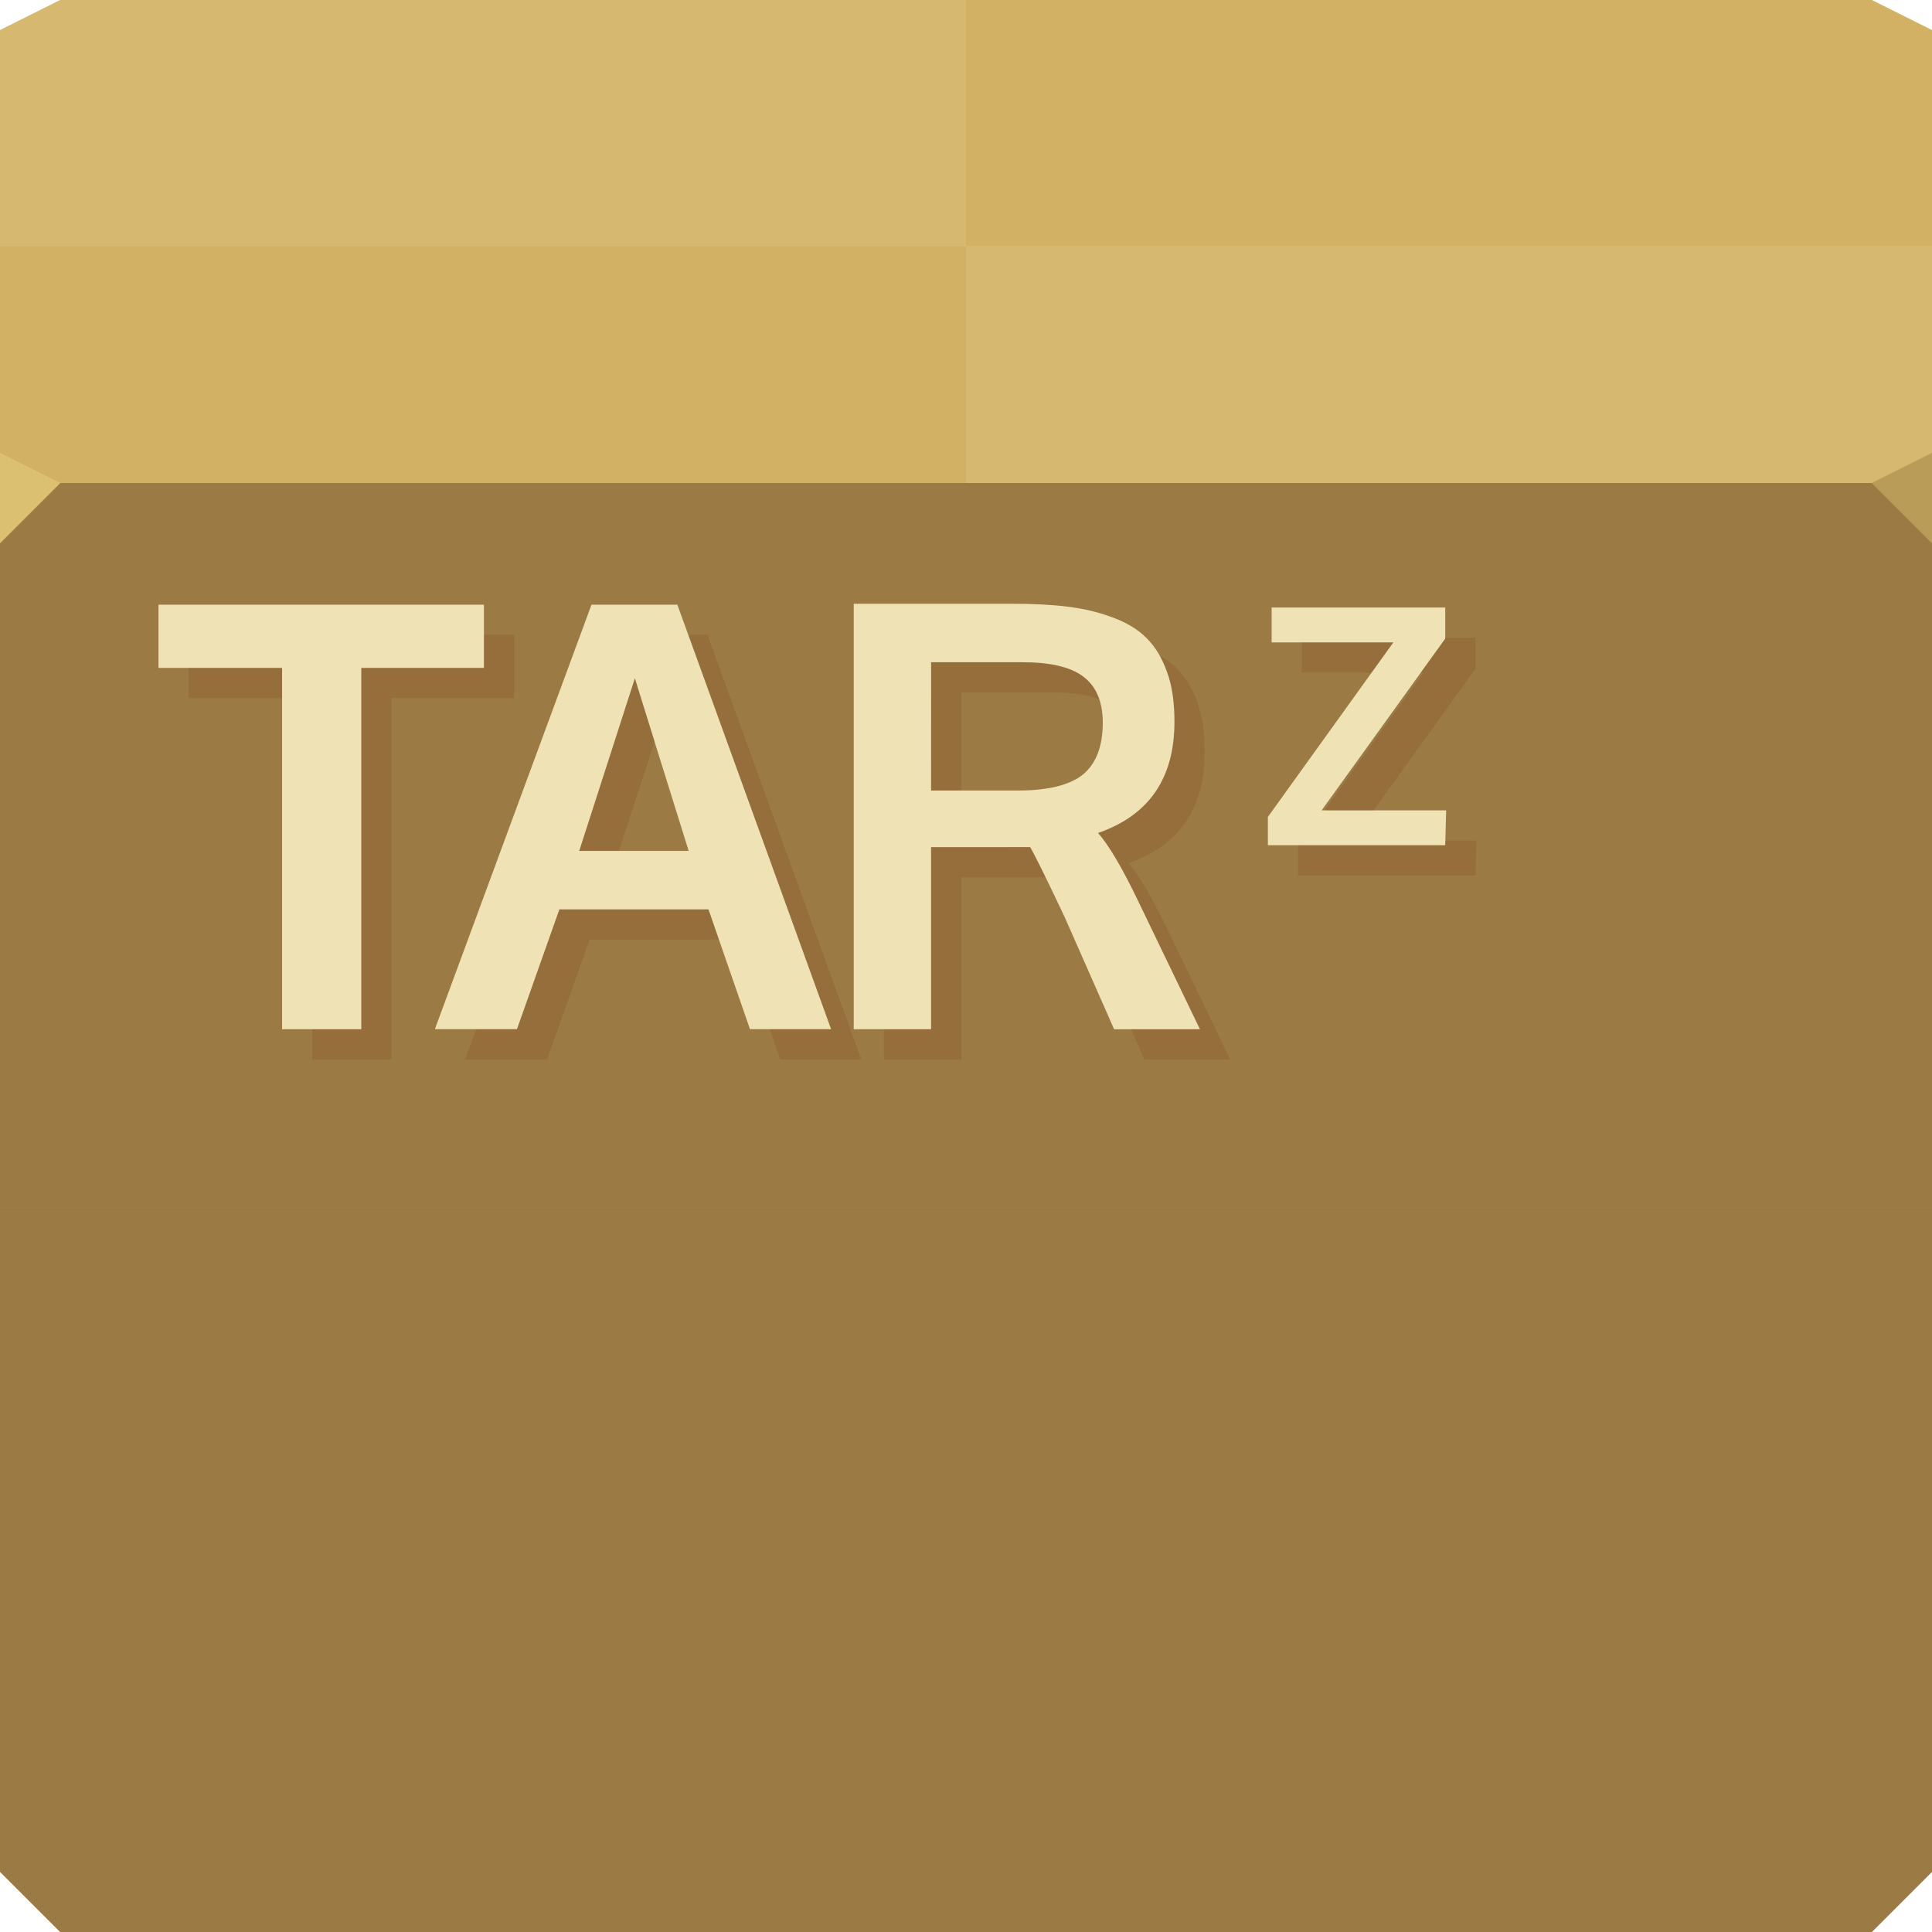
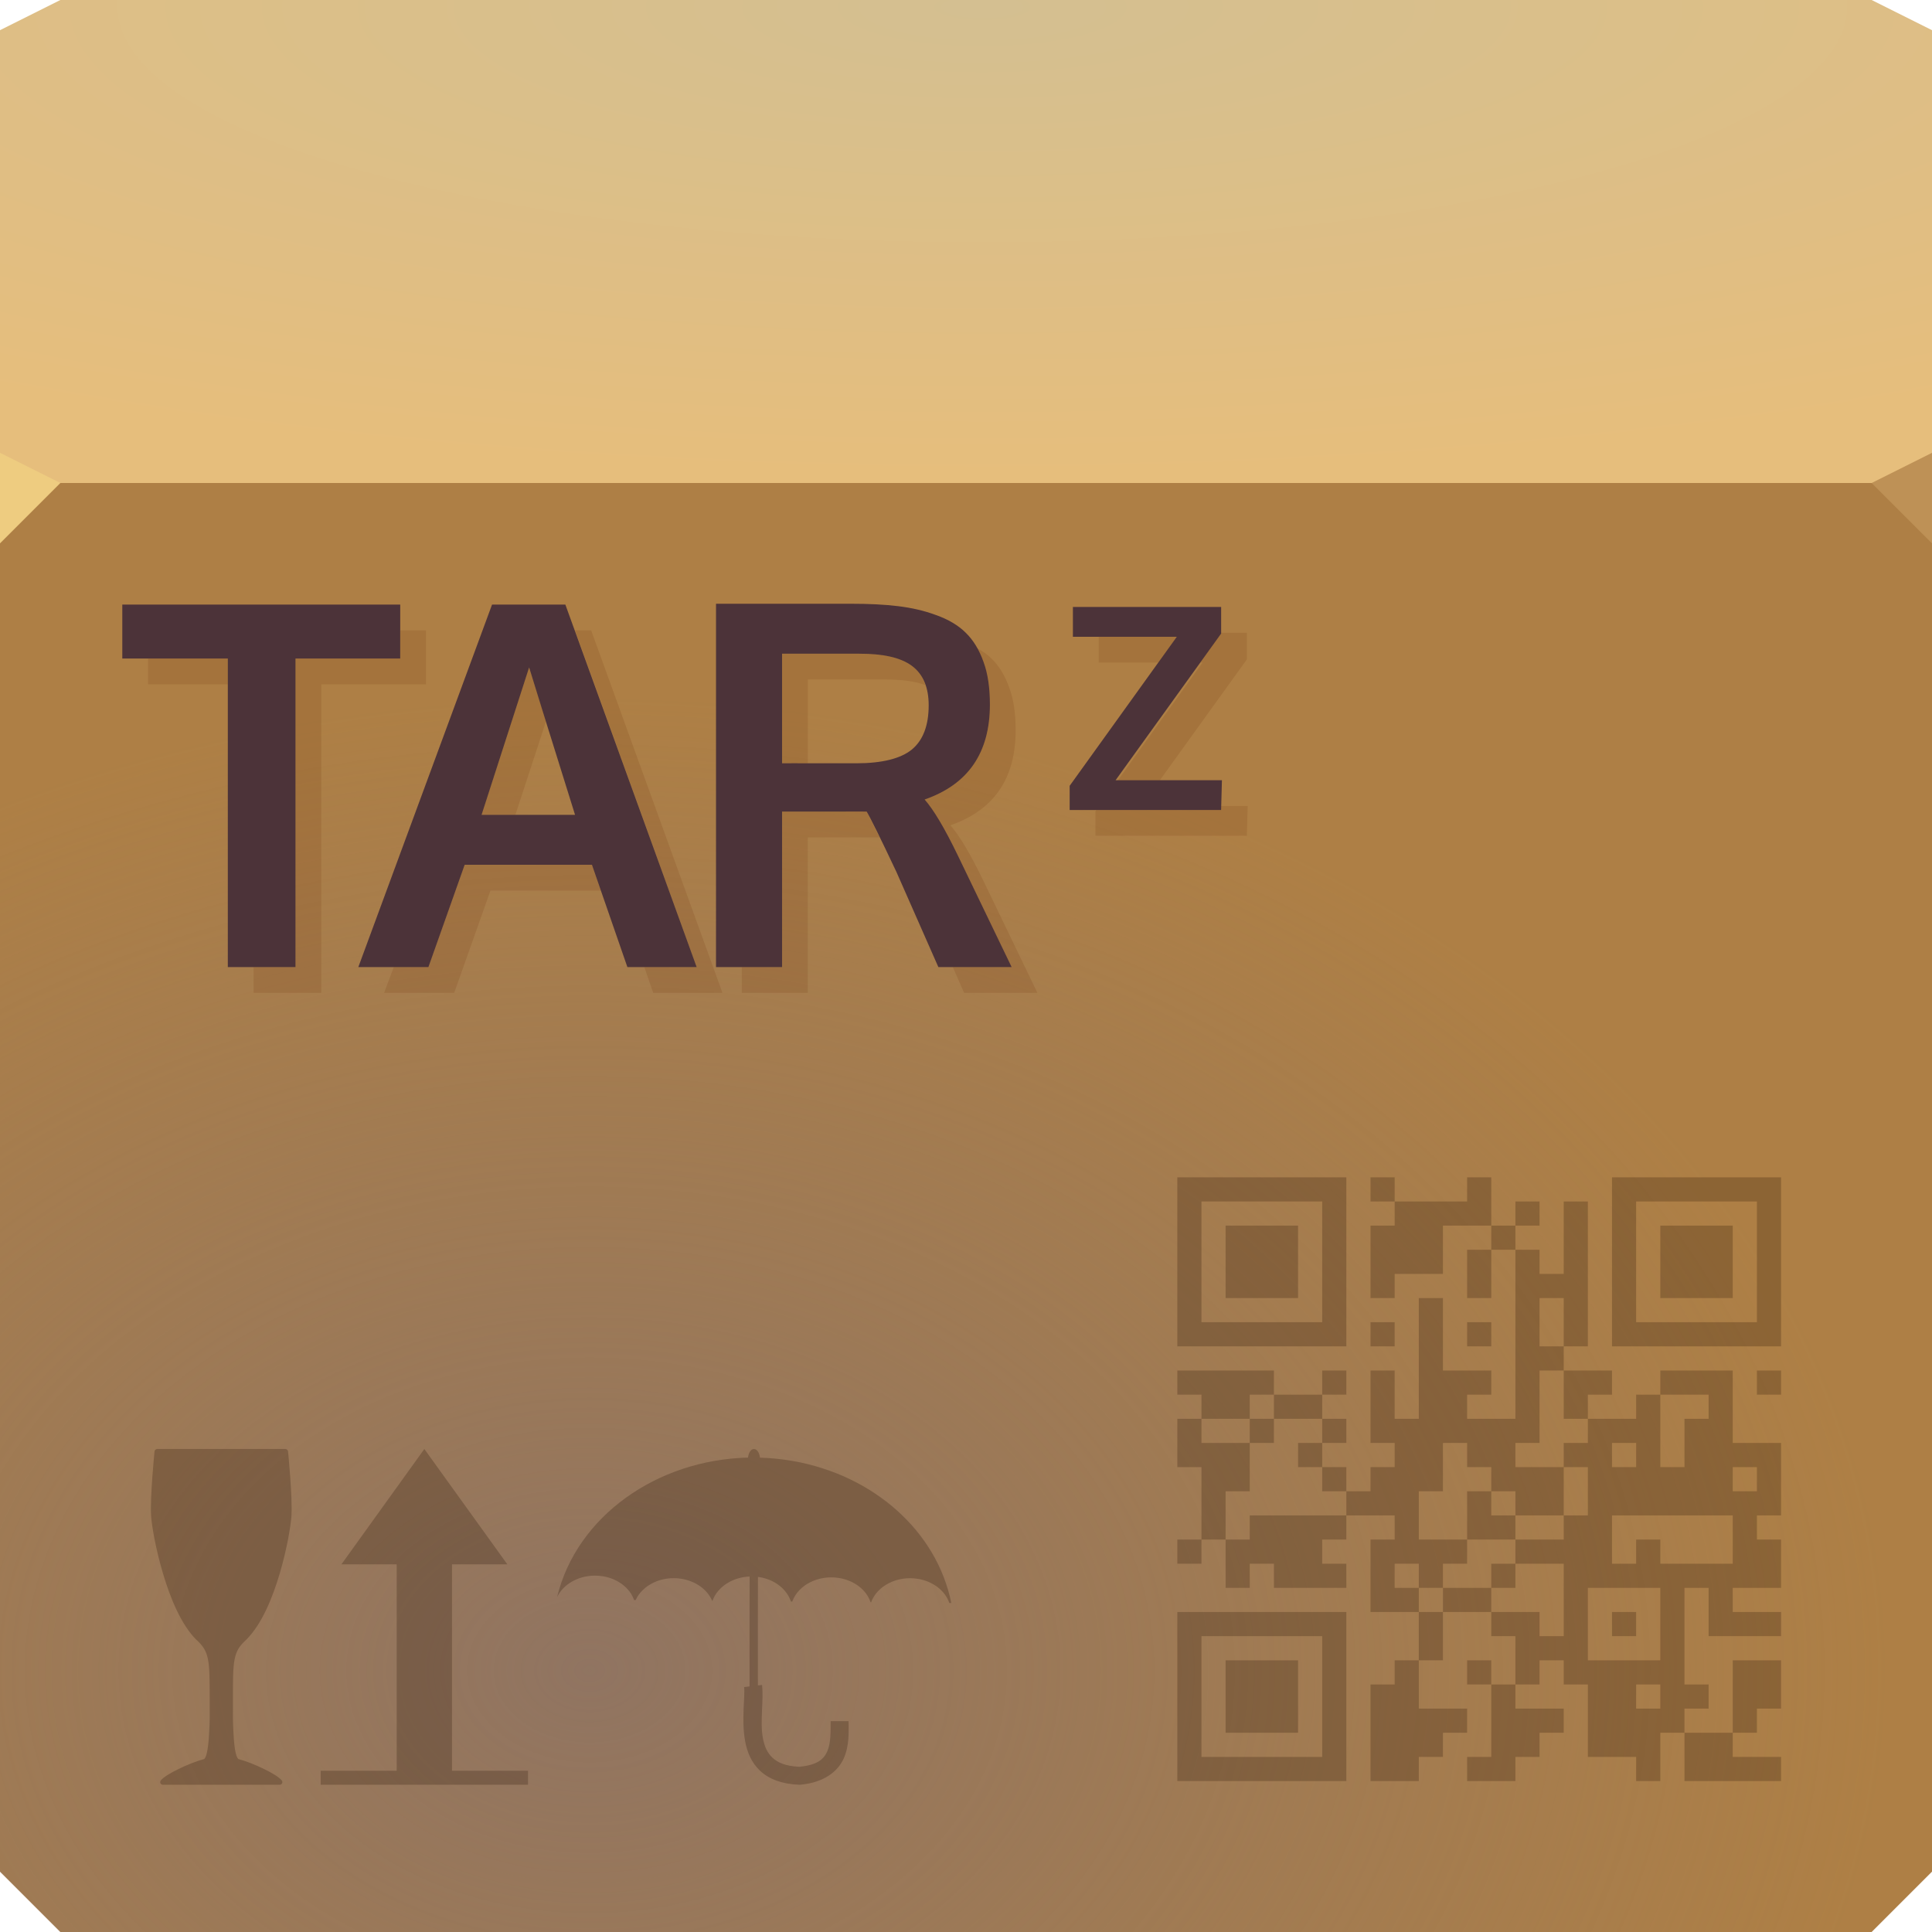
- <svg xmlns="http://www.w3.org/2000/svg" version="1.1" width="64" height="64" id="svg13094">
-   <defs id="defs11" />
-   <path d="M 0,1 2,0 62,0 64,1 64,17 0,17 Z" id="path3029" style="fill:#d8bd6f;fill-opacity:1;fill-rule:nonzero" />
-   <path d="m 0,16 64,0 0,46 -2,2 -60,0 -2,-2 z" id="path3809" style="color:#000000;display:inline;overflow:visible;visibility:visible;fill:#a07c46;fill-opacity:1;fill-rule:nonzero;stroke-width:1;stroke-linecap:butt;stroke-linejoin:miter;stroke-miterlimit:4;stroke-dasharray:none;stroke-dashoffset:0;stroke-opacity:1;marker:none;enable-background:accumulate" />
-   <path d="m 0,16 64,0 0,46 -2,2 -60,0 -2,-2 z" id="path3831" style="fill:#a6854c;fill-opacity:1;fill-rule:nonzero" />
-   <path d="m 0,62 2,2 30,0 0,-24 -32,0 z" id="path3847" style="fill:#9c7a44;fill-opacity:1;fill-rule:nonzero" />
-   <path d="m 64,62 -2,2 -30,0 0,-24 32,0 z" id="path3835" style="fill:#9c7a44;fill-opacity:1;fill-rule:nonzero" />
-   <path d="m 0,16 32,0 0,24 -32,0 z" id="path3839" style="fill:#9c7a44;fill-opacity:1;fill-rule:nonzero" />
-   <path d="m 64,16 -32,0 0,24 32,0 z" id="path3843" style="fill:#9c7a44;fill-opacity:1;fill-rule:nonzero" />
-   <path d="m 64,16 -32,0 0,-7.847 32,0 z" id="path3813" style="fill:#d7b871;fill-opacity:1;fill-rule:nonzero" />
-   <path d="m 0,16 32,0 0,-7.847 -32,0 z" id="path3811" style="fill:#d2b164;fill-opacity:1;fill-rule:nonzero" />
-   <path d="m 64,1 -2,-1 -30,0 0,8.153 32,0 z" id="path3815" style="fill:#d2b164;fill-opacity:1;fill-rule:nonzero" />
-   <path d="m 0,1 2,-1 30,0 0,8.153 -32,0 z" id="path3960" style="fill:#d7b871;fill-opacity:1;fill-rule:nonzero" />
-   <path d="m 64,18 -2,-2 2,-1 z" id="path3028" style="fill:#ba9c59;fill-opacity:1" />
-   <path d="M 0,18 2,16 0,15 Z" id="path3028-3" style="fill:#dbc071;fill-opacity:1" />
-   <path id="path3172" d="m 28.281,20 0,14.094 2.562,0 0,-6.031 2.188,0 c 0.614,0 0.985,-0.006 1.094,0 0.147,0.243 0.535,1.025 1.156,2.344 l 1.625,3.688 2.844,0 L 37.656,29.75 c -0.512,-1.056 -0.936,-1.766 -1.281,-2.156 1.696,-0.589 2.531,-1.819 2.531,-3.688 -1e-5,-0.634 -0.077,-1.195 -0.25,-1.656 -0.166,-0.467 -0.393,-0.837 -0.688,-1.125 C 37.681,20.837 37.286,20.604 36.812,20.438 36.345,20.265 35.869,20.158 35.344,20.094 34.825,20.03 34.21,20 33.5,20 z M 5.25,20.031 l 0,2.094 4.094,0 0,11.969 2.625,0 0,-11.969 4.062,0 0,-2.094 z m 14.344,0 -5.188,14.062 2.719,0 1.406,-3.969 4.938,0 1.375,3.969 2.688,0 -5.094,-14.062 z M 42.125,20.125 l 0,1.156 4.031,0 L 42,27.062 42,28 l 5.875,0 0.031,-1.156 -4.125,0 4.094,-5.688 0,-1.031 z m -11.281,1.812 3,0 c 0.909,10e-6 1.59,0.142 2.031,0.469 0.442,0.326 0.656,0.84 0.656,1.531 -1e-5,0.787 -0.221,1.36 -0.656,1.719 -0.435,0.352 -1.158,0.531 -2.156,0.531 l -1.438,0 c -0.858,-0.006 -1.342,10e-6 -1.438,0 z m -9.812,0.531 c 0.032,0.122 0.629,2.026 1.781,5.719 l -3.625,0 z" style="color:#000000;fill:#efe3b6;fill-opacity:1;fill-rule:nonzero;stroke-width:1;stroke-linecap:butt;stroke-linejoin:miter;stroke-miterlimit:4;stroke-opacity:1;stroke-dasharray:none;stroke-dashoffset:0;marker:none;visibility:visible;display:inline;overflow:visible;enable-background:accumulate;opacity:1" />
-   <path style="color:#000000;fill:#642400;fill-opacity:0.14;fill-rule:nonzero;stroke-width:1;stroke-linecap:butt;stroke-linejoin:miter;stroke-miterlimit:4;stroke-opacity:1;stroke-dasharray:none;stroke-dashoffset:0;marker:none;visibility:visible;display:inline;overflow:visible;enable-background:accumulate;opacity:1" d="M 16.031 21.031 L 16.031 22.125 L 11.969 22.125 L 11.969 34.094 L 10.344 34.094 L 10.344 35.094 L 12.969 35.094 L 12.969 23.125 L 17.031 23.125 L 17.031 21.031 L 16.031 21.031 z M 22.812 21.031 L 27.531 34.094 L 25.5 34.094 L 25.844 35.094 L 28.531 35.094 L 23.438 21.031 L 22.812 21.031 z M 47.875 21.125 L 47.875 21.156 L 47.062 22.281 L 47.156 22.281 L 43.875 26.844 L 45.5 26.844 L 48.875 22.156 L 48.875 21.125 L 47.875 21.125 z M 43.125 21.281 L 43.125 22.281 L 45.438 22.281 L 46.156 21.281 L 43.125 21.281 z M 38.406 21.719 C 38.5 21.884 38.585 22.05 38.656 22.25 C 38.829 22.711 38.906 23.273 38.906 23.906 C 38.906 25.775 38.071 27.005 36.375 27.594 C 36.721 27.984 37.144 28.694 37.656 29.75 L 39.75 34.094 L 37.469 34.094 L 37.906 35.094 L 40.75 35.094 L 38.656 30.75 C 38.144 29.694 37.721 28.984 37.375 28.594 C 39.071 28.005 39.906 26.775 39.906 24.906 C 39.906 24.273 39.829 23.711 39.656 23.25 C 39.49 22.783 39.263 22.413 38.969 22.125 C 38.811 21.967 38.624 21.842 38.406 21.719 z M 30.844 21.938 L 30.844 26.188 C 30.911 26.188 31.406 26.187 31.844 26.188 L 31.844 22.938 L 34.844 22.938 C 35.479 22.938 35.998 23.003 36.406 23.156 C 36.3 22.846 36.129 22.594 35.875 22.406 C 35.433 22.08 34.753 21.938 33.844 21.938 L 30.844 21.938 z M 6.25 22.125 L 6.25 23.125 L 9.344 23.125 L 9.344 22.125 L 6.25 22.125 z M 21.031 22.469 L 19.188 28.188 L 20.5 28.188 L 21.688 24.562 C 21.525 24.039 21.043 22.513 21.031 22.469 z M 47.875 27.844 L 47.875 28 L 43.031 28 L 43 28.062 L 43 29 L 48.875 29 L 48.906 27.844 L 47.875 27.844 z M 30.844 28.062 L 30.844 34.094 L 29.281 34.094 L 29.281 35.094 L 31.844 35.094 L 31.844 29.062 L 34.031 29.062 C 34.365 29.062 34.438 29.063 34.625 29.062 C 34.474 28.761 34.188 28.167 34.125 28.062 C 34.016 28.056 33.646 28.062 33.031 28.062 L 30.844 28.062 z M 18.531 30.125 L 17.125 34.094 L 15.781 34.094 L 15.406 35.094 L 18.125 35.094 L 19.531 31.125 L 23.812 31.125 L 23.469 30.125 L 18.531 30.125 z " id="path3816" />
+ <svg xmlns="http://www.w3.org/2000/svg" width="64" height="64" version="1.1">
+   <defs>
+     <radialGradient id="a" cx="32.542" cy="-22.639" r="32" gradientTransform="matrix(0 .48729 -1.791 0 -8.0044 -15.629)" gradientUnits="userSpaceOnUse">
+       <stop stop-color="#d4bf91" offset="0" />
+       <stop stop-color="#e6be7c" offset="1" />
+     </radialGradient>
+     <radialGradient id="b" cx="23.137" cy="54.02" r="32" gradientTransform="matrix(1.3446 0 0 1.0085 -11.582 .8623)" gradientUnits="userSpaceOnUse">
+       <stop stop-color="#87716a" stop-opacity=".76" offset="0" />
+       <stop stop-color="#89746c" stop-opacity="0" offset="1" />
+     </radialGradient>
+   </defs>
+   <path d="m0 1 2-1h60l2 1v16h-64z" fill="url(#a)" />
+   <path d="m0 16h64v46l-2 2h-60l-2-2z" color="#000000" fill="#ae7f45" />
+   <path d="m0 16h64v46l-2 2h-60l-2-2z" fill="url(#b)" />
+   <path d="m64 18-2-2 2-1z" fill="#be9156" />
+   <path d="m0 18 2-2-2-1z" fill="#eecc80" />
+   <path d="m39 56.2v-2.8h2.8 2.8v2.8 2.8h-2.8-2.8zm4.8 0v-2h-2-2v2 2h2 2zm-3.2 0v-1.2h1.2 1.2v1.2 1.2h-1.2-1.2zm4.8 1.2v-1.6h0.4 0.4v-0.4-0.4h0.4 0.4v-0.8-0.8h-0.8-0.8v-1.2-1.2h0.4 0.4v-0.4-0.4h-0.8-0.8v0.4 0.4h-0.4-0.4v0.4 0.4h0.4 0.4v0.4 0.4h-1.2-1.2v-0.4-0.4h-0.4-0.4v0.4 0.4h-0.4-0.4v-0.8-0.8h-0.4-0.4v0.4 0.4h-0.4-0.4v-0.4-0.4h0.4 0.4v-1.2-1.2h-0.4-0.4v-0.8-0.8h0.4 0.4v-0.4-0.4h-0.4-0.4v-0.4-0.4h1.6 1.6v0.4 0.4h0.8 0.8v-0.4-0.4h0.4 0.4v0.4 0.4h-0.4-0.4v0.4 0.4h0.4 0.4v0.4 0.4h-0.4-0.4v0.4 0.4h0.4 0.4v0.4 0.4h0.4 0.4v-0.4-0.4h0.4 0.4v-0.4-0.4h-0.4-0.4v-1.2-1.2h0.4 0.4v0.8 0.8h0.4 0.4v-2-2h0.4 0.4v1.2 1.2h0.8 0.8v0.4 0.4h-0.4-0.4v0.4 0.4h0.8 0.8v-2.8-2.8h-0.4-0.4v0.8 0.8h-0.4-0.4v-0.8-0.8h0.4 0.4v-0.4-0.4h-0.8-0.8v0.8 0.8h-0.8-0.8v0.4 0.4h-0.4-0.4v-1.2-1.2h0.4 0.4v-0.4-0.4h-0.4-0.4v-0.4-0.4h0.4 0.4v0.4 0.4h1.2 1.2v-0.4-0.4h0.4 0.4v0.8 0.8h0.4 0.4v-0.4-0.4h0.4 0.4v0.4 0.4h-0.4-0.4v0.4 0.4h0.4 0.4v0.4 0.4h0.4 0.4v-1.2-1.2h0.4 0.4v2.4 2.4h-0.4-0.4v0.4 0.4h0.8 0.8v0.4 0.4h-0.4-0.4v0.4 0.4h0.8 0.8v-0.4-0.4h0.4 0.4v-0.4-0.4h1.2 1.2v1.2 1.2h0.8 0.8v1.2 1.2h-0.4-0.4v0.4 0.4h0.4 0.4v0.8 0.8h-0.8-0.8v0.4 0.4h0.8 0.8v0.4 0.4h-1.2-1.2v-0.8-0.8h-0.4-0.4v1.6 1.6h0.4 0.4v0.4 0.4h-0.4-0.4v0.4 0.4h0.8 0.8v-1.2-1.2h0.8 0.8v1.6h-0.8v0.8h-0.8v0.8h1.6v0.8h-3.2v-1.6h-0.8v1.6h-0.8v-0.8h-1.6v-2.4h-0.8v-0.8h-0.8v0.8h-0.8v0.8h1.6v0.8h-0.8v0.8h-0.8v0.8h-1.6v-0.8h0.8v-2.4h-0.8v-0.8h0.8v0.8h0.8v-1.6h-0.8v-0.8h-1.6v1.6h-0.8v1.6h1.6v0.8h-0.8v0.8h-0.8v0.8h-1.6v-1.6zm9.6-1.2v-0.4h-0.8v0.8h0.8zm0-2.4v-1.2h-2.4v2.4h2.4v-1.2zm-1.6 0v-0.4h0.4 0.4v0.4 0.4h-0.4-0.4zm-1.6-0.8v-1.2h-0.8-0.8v-0.4-0.4h0.8 0.8v-0.4-0.4h0.4 0.4v-0.8-0.8h-0.4-0.4v-0.4-0.4h0.4 0.4v-0.4-0.4h-0.4-0.4v-0.8-0.8h-0.4-0.4v1.2 1.2h-0.4-0.4v0.4 0.4h0.8 0.8v0.8 0.8h-0.8-0.8v-0.4-0.4h-0.4-0.4v-0.4-0.4h-0.4-0.4v-0.4-0.4h-0.4-0.4v0.8 0.8h-0.4-0.4v0.8 0.8h0.8 0.8v0.4 0.4h-0.4-0.4v0.4 0.4h-0.4-0.4v-0.4-0.4h-0.4-0.4v0.4 0.4h0.4 0.4v0.4 0.4h0.4 0.4v-0.4-0.4h0.8 0.8v0.4 0.4h0.8 0.8v0.4 0.4h0.4 0.4zm-2.4-0.8v-0.4h0.4 0.4v0.4 0.4h-0.4-0.4zm-0.8-2v-0.8h0.4 0.4v0.4 0.4h0.4 0.4v0.4 0.4h-0.8-0.8zm5.6 1.2v-0.4h0.4 0.4v0.4 0.4h1.2 1.2v-0.8-0.8h-2-2v0.8 0.8h0.4 0.4zm-12.8-0.8v-0.4h1.6 1.6v-0.4-0.4h-0.4-0.4v-0.4-0.4h-0.4-0.4v-0.4-0.4h0.4 0.4v-0.4-0.4h-0.8-0.8v-0.4-0.4h-0.4-0.4v0.4 0.4h-0.8-0.8v0.4 0.4h0.8 0.8v0.8 0.8h-0.4-0.4v0.8 0.8h0.4 0.4zm0-3.2v-0.4h0.4 0.4v0.4 0.4h-0.4-0.4zm16.8 1.6v-0.4h-0.4-0.4v0.4 0.4h0.4 0.4zm-4-0.8v-0.4h-0.4-0.4v0.4 0.4h0.4 0.4zm1.6-0.4v-0.8h0.4 0.4v-0.4-0.4h-0.8-0.8v1.2 1.2h0.4 0.4zm-4-4v-0.8h-0.8v1.6h0.8v-0.8zm6.4 2v-0.4h0.4 0.4v0.4 0.4h-0.4-0.4zm-19.2-4v-2.8h2.8 2.8v2.8 2.8h-2.8-2.8zm4.8 0v-2h-2-2v2 2h2 2zm-3.2 0v-1.2h1.2 1.2v1.2 1.2h-1.2-1.2zm4.8 2.4v-0.4h0.8v0.8h-0.8zm3.2 0v-0.4h0.4 0.4v0.4 0.4h-0.4-0.4zm4.8-2.4v-2.8h2.8 2.8v5.6h-5.6v-2.8zm4.8 0v-2h-2-2v2 2h2 2zm-3.2 0v-1.2h1.2 1.2v1.2 1.2h-1.2-1.2z" fill="#240d00" fill-opacity=".239" />
+   <path d="m5.207 48c-0.044 2.6e-5 -0.084 0.037-0.088 0.08 0 0-0.153 1.518-0.113 2.139 0.02 0.313 0.148 1.082 0.393 1.904 0.244 0.822 0.601 1.693 1.103 2.195-3.87e-5 2.4e-5 0.004 2e-3 0.004 2e-3 0.226 0.207 0.327 0.368 0.383 0.646 0.055 0.278 0.057 0.677 0.057 1.322-3.87e-5 0.742 0.008 0.621-0.02 1.145-0.014 0.262-0.038 0.478-0.072 0.627-0.017 0.075-0.037 0.133-0.057 0.168-0.02 0.035-0.034 0.042-0.037 0.043-0.268 0.072-0.578 0.198-0.846 0.33-0.268 0.132-0.484 0.257-0.586 0.375-0.021 0.027-0.028 0.065-0.014 0.096 0.014 0.031 0.048 0.051 0.082 0.051h1.934 1.934c0.034 8.4e-5 0.068-0.02 0.082-0.051 0.014-0.031 0.008-0.07-0.014-0.096-0.102-0.118-0.316-0.243-0.584-0.375-0.268-0.132-0.58-0.258-0.848-0.33-0.004-0.002-0.018-0.008-0.037-0.043-0.02-0.035-0.039-0.093-0.057-0.168-0.035-0.149-0.057-0.365-0.07-0.627-0.027-0.524-0.02-0.403-0.02-1.145 0-0.645 1.36e-5 -1.044 0.057-1.322 0.055-0.278 0.155-0.439 0.381-0.646 0-5.79e-4 3.62e-5 -0.001 0.004-2e-3 0.513-0.513 0.87-1.383 1.111-2.203 0.242-0.82 0.365-1.584 0.385-1.897 0.04-0.621-0.111-2.129-0.111-2.129 7.74e-5 -0.047-0.043-0.09-0.09-0.09h-4.244zm8.85 0-2.748 3.822h1.832v6.836h-2.518v0.465h2.018 2.834 2.016v-0.465h-2.518v-6.836h1.834zm10.916 0c-0.094 7.74e-4 -0.175 0.118-0.195 0.285-3.009 0.071-5.675 1.939-6.324 4.623 0.202-0.427 0.697-0.71 1.246-0.713 0.09-3.87e-4 0.182 0.006 0.273 0.021 0.498 0.082 0.894 0.389 1.033 0.789l0.049 2e-3c0.229-0.506 0.868-0.816 1.525-0.707 0.472 0.078 0.855 0.359 1.012 0.729h0.01c0.164-0.464 0.665-0.782 1.23-0.805-0.002 1.072-0.004 2.572-2e-3 3.641l-0.18 0.021c0.037 0.315-0.095 1.081 0.033 1.791 0.064 0.355 0.207 0.715 0.502 0.988 0.295 0.273 0.727 0.438 1.297 0.457h0.02l0.02-2e-3c0.77-0.073 1.233-0.433 1.428-0.871 0.195-0.439 0.16-0.899 0.16-1.232h-0.594c0 0.356 0.006 0.732-0.109 0.992-0.114 0.257-0.308 0.456-0.924 0.518-0.458-0.019-0.721-0.14-0.893-0.299-0.174-0.161-0.27-0.383-0.32-0.658-0.1-0.551 0.034-1.235-0.027-1.754l-0.137 0.016c-0.003-1.062-1.47e-4 -2.532 2e-3 -3.594 0.017 0.002 0.035 3e-3 0.053 0.006 0.506 0.084 0.905 0.4 1.039 0.809h0.045c0.197-0.549 0.866-0.893 1.555-0.779 0.504 0.083 0.904 0.396 1.039 0.803h0.018c0.2-0.547 0.866-0.889 1.553-0.775 0.502 0.083 0.9 0.394 1.037 0.799h0.066c-0.479-2.369-2.567-4.237-5.256-4.705-0.363-0.063-0.724-0.099-1.082-0.109-0.016-0.141-0.078-0.251-0.158-0.279-0.014-0.005-0.028-6e-3 -0.041-0.006z" color="#000000" fill="#240d00" fill-opacity=".239" />
+   <path d="m23.719 20v12.035h2.188v-5.15h1.868c0.525 0 0.841-0.005 0.934 0 0.126 0.208 0.457 0.876 0.987 2.001l1.388 3.149h2.428l-1.788-3.709c-0.437-0.902-0.799-1.508-1.094-1.841 1.448-0.503 2.162-1.553 2.162-3.149-9e-6 -0.541-0.066-1.021-0.213-1.414-0.142-0.399-0.336-0.715-0.587-0.961-0.246-0.246-0.583-0.445-0.987-0.587-0.399-0.148-0.806-0.239-1.254-0.294-0.443-0.055-0.968-0.08-1.575-0.08zm-19.668 0.027v1.788h3.496v10.221h2.242v-10.221h3.469v-1.788zm12.249 0-4.43 12.009h2.322l1.201-3.389h4.216l1.174 3.389h2.295l-4.35-12.009zm19.241 0.08v0.987h3.442l-3.549 4.937v0.801h5.017l0.027-0.987h-3.522l3.496-4.857v-0.881zm-9.634 1.548h2.562c0.776 8e-6 1.357 0.122 1.735 0.4 0.377 0.279 0.56 0.717 0.56 1.308-9e-6 0.672-0.189 1.162-0.56 1.468-0.372 0.301-0.989 0.454-1.841 0.454h-1.228c-0.732-0.005-1.146 9e-6 -1.228 0zm-8.379 0.454c0.027 0.104 0.537 1.73 1.521 4.883h-3.096z" color="#000000" fill="#4c3339" style="font-variant-east_asian:normal" />
+   <path d="m13.258 20.881v0.934h-3.469v10.221h-1.388v0.854h2.242v-10.221h3.469v-1.788zm5.791 0 4.03 11.155h-1.735l0.294 0.854h2.295l-4.35-12.009zm21.402 0.08v0.027l-0.694 0.961h0.08l-2.802 3.896h1.388l2.882-4.003v-0.881zm-4.056 0.133v0.854h1.975l0.614-0.854zm-4.03 0.374c0.08 0.141 0.153 0.283 0.213 0.454 0.148 0.394 0.213 0.873 0.213 1.414-9e-6 1.596-0.713 2.646-2.162 3.149 0.295 0.333 0.657 0.94 1.094 1.841l1.788 3.709h-1.948l0.374 0.854h2.428l-1.788-3.709c-0.437-0.902-0.799-1.508-1.094-1.841 1.448-0.503 2.162-1.553 2.162-3.149-8e-6 -0.541-0.066-1.021-0.213-1.414-0.142-0.399-0.336-0.715-0.587-0.961-0.135-0.135-0.295-0.242-0.48-0.347zm-6.458 0.187v3.629c0.057 6e-6 0.48-2.27e-4 0.854 0v-2.775h2.562c0.543 6e-6 0.985 0.056 1.334 0.187-0.091-0.265-0.237-0.48-0.454-0.64-0.377-0.279-0.959-0.4-1.735-0.4zm-21.002 0.16v0.854h2.642v-0.854zm12.622 0.294-1.575 4.883h1.121l1.014-3.096c-0.139-0.447-0.55-1.75-0.56-1.788zm22.923 4.59v0.133h-4.136l-0.027 0.053v0.801h5.017l0.027-0.987zm-14.544 0.187v5.15h-1.334v0.854h2.188v-5.15h1.868c0.285 0 0.347 5.99e-4 0.507 0-0.129-0.257-0.373-0.765-0.427-0.854-0.093-0.005-0.409 0-0.934 0zm-10.514 1.761-1.201 3.389h-1.147l-0.32 0.854h2.322l1.201-3.389h3.656l-0.294-0.854z" color="#000000" fill="#642400" fill-opacity=".14" />
</svg>
